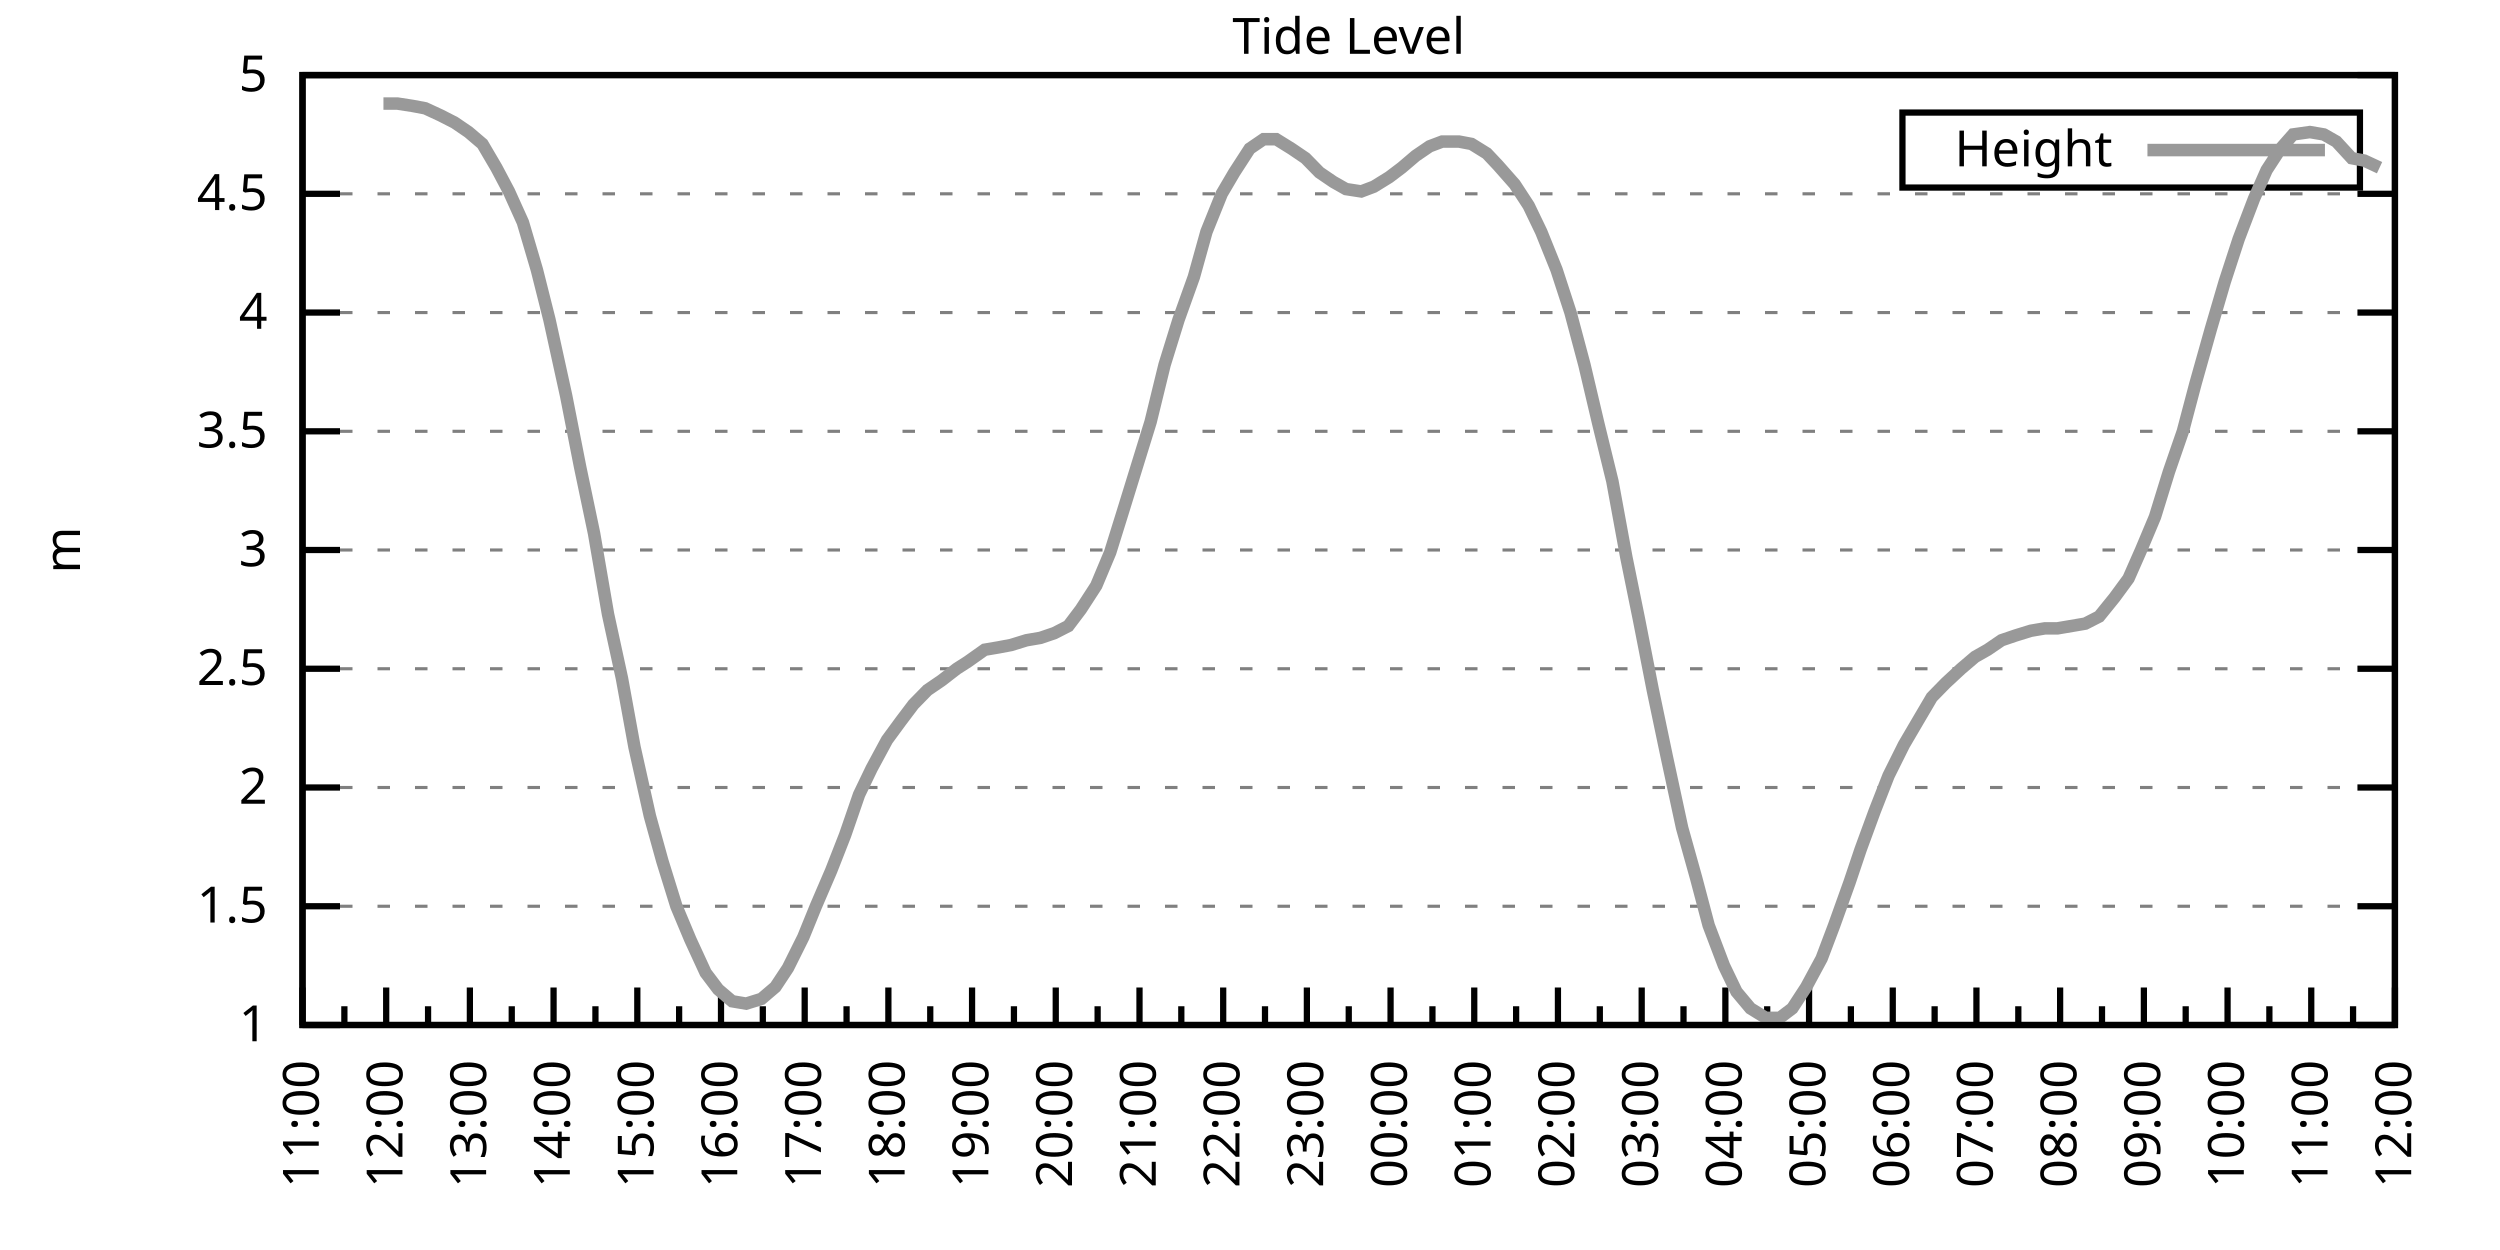
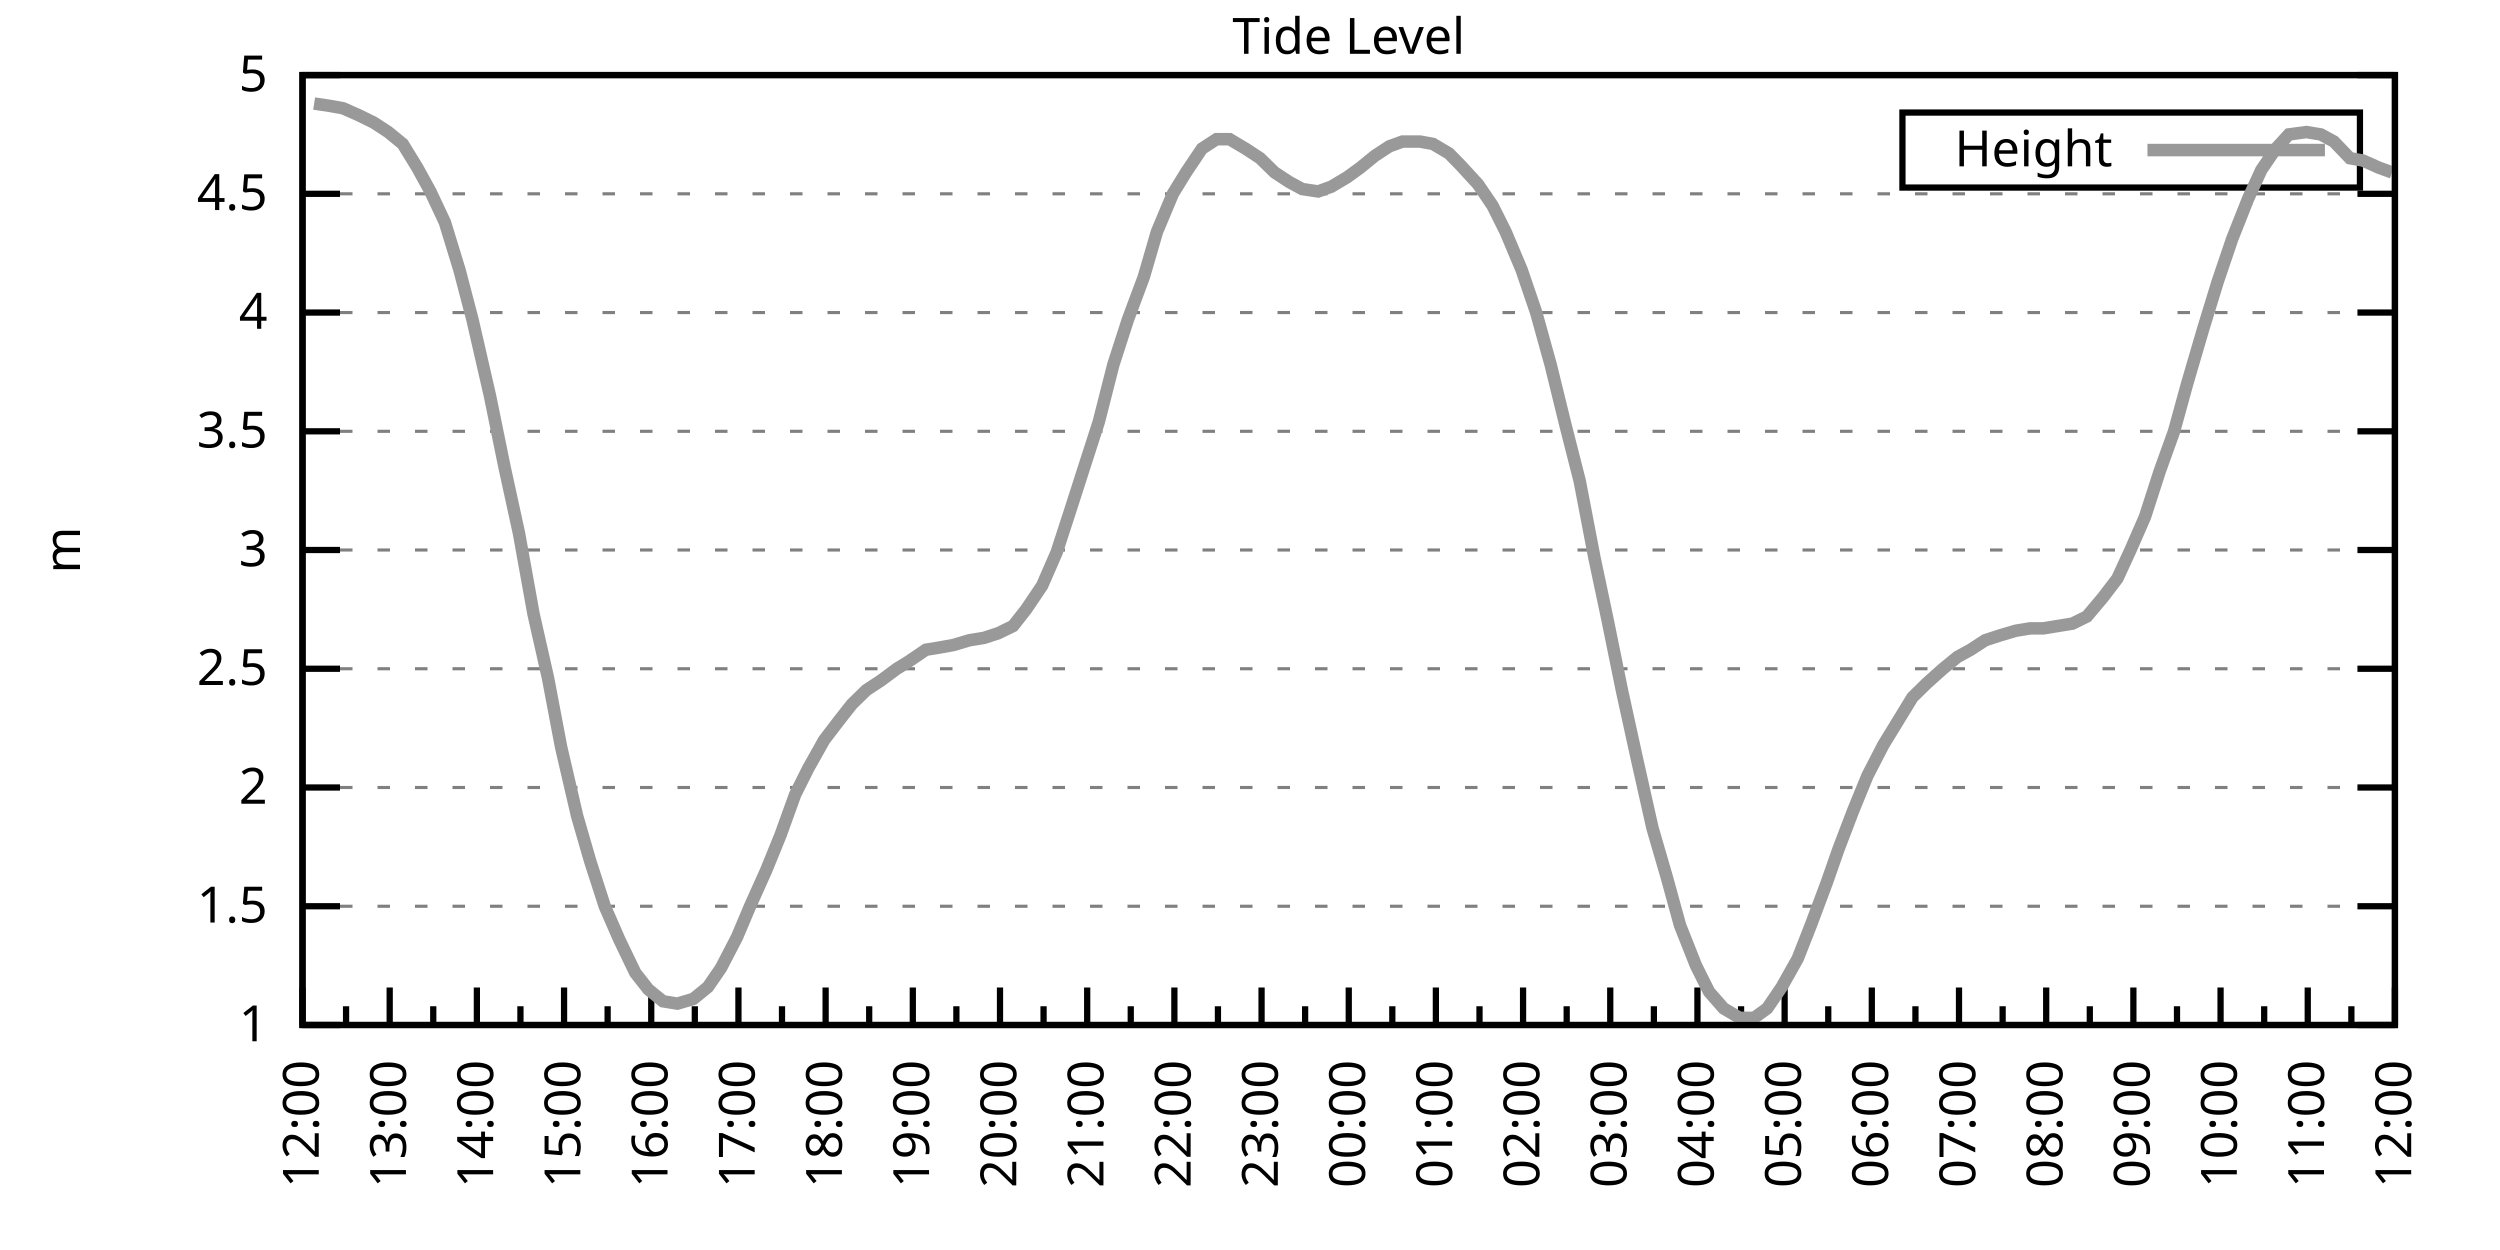
<svg xmlns="http://www.w3.org/2000/svg" xmlns:xlink="http://www.w3.org/1999/xlink" width="400" height="200" viewBox="0 0 400 200">
  <g id="gnuplot_canvas">
    <rect x="0" y="0" width="400" height="200" fill="none" />
    <defs>
      <circle id="gpDot" r="0.5" stroke-width="0.5" stroke="currentColor" />
      <path id="gpPt0" stroke-width="0.333" stroke="currentColor" d="M-1,0 h2 M0,-1 v2" />
      <path id="gpPt1" stroke-width="0.333" stroke="currentColor" d="M-1,-1 L1,1 M1,-1 L-1,1" />
      <path id="gpPt2" stroke-width="0.333" stroke="currentColor" d="M-1,0 L1,0 M0,-1 L0,1 M-1,-1 L1,1 M-1,1 L1,-1" />
      <rect id="gpPt3" stroke-width="0.333" stroke="currentColor" x="-1" y="-1" width="2" height="2" />
      <rect id="gpPt4" stroke-width="0.333" stroke="currentColor" fill="currentColor" x="-1" y="-1" width="2" height="2" />
      <circle id="gpPt5" stroke-width="0.333" stroke="currentColor" cx="0" cy="0" r="1" />
      <use xlink:href="#gpPt5" id="gpPt6" fill="currentColor" stroke="none" />
      <path id="gpPt7" stroke-width="0.333" stroke="currentColor" d="M0,-1.33 L-1.33,0.67 L1.33,0.67 z" />
      <use xlink:href="#gpPt7" id="gpPt8" fill="currentColor" stroke="none" />
      <use xlink:href="#gpPt7" id="gpPt9" stroke="currentColor" transform="rotate(180)" />
      <use xlink:href="#gpPt9" id="gpPt10" fill="currentColor" stroke="none" />
      <use xlink:href="#gpPt3" id="gpPt11" stroke="currentColor" transform="rotate(45)" />
      <use xlink:href="#gpPt11" id="gpPt12" fill="currentColor" stroke="none" />
      <path id="gpPt13" stroke-width="0.333" stroke="currentColor" d="M0,1.330 L1.265,0.411 L0.782,-1.067 L-0.782,-1.076 L-1.265,0.411 z" />
      <use xlink:href="#gpPt13" id="gpPt14" fill="currentColor" stroke="none" />
      <filter id="textbox" filterUnits="objectBoundingBox" x="0" y="0" height="1" width="1">
        <feFlood flood-color="white" flood-opacity="1" result="bgnd" />
        <feComposite in="SourceGraphic" in2="bgnd" operator="atop" />
      </filter>
      <filter id="greybox" filterUnits="objectBoundingBox" x="0" y="0" height="1" width="1">
        <feFlood flood-color="lightgrey" flood-opacity="1" result="grey" />
        <feComposite in="SourceGraphic" in2="grey" operator="atop" />
      </filter>
    </defs>
    <g fill="none" color="white" stroke="currentColor" stroke-width="1.00" stroke-linecap="butt" stroke-linejoin="miter">
</g>
    <g fill="none" color="black" stroke="currentColor" stroke-width="1.00" stroke-linecap="butt" stroke-linejoin="miter">
      <g stroke="none" shape-rendering="crispEdges">
        <polygon fill="rgb(255, 255, 255)" points="48.40,164.00 383.18,164.00 383.18,12.02 48.40,12.02 " />
      </g>
    </g>
    <g fill="none" color="black" stroke="currentColor" stroke-width="1.00" stroke-linecap="butt" stroke-linejoin="miter">
</g>
    <g fill="none" color="black" stroke="black" stroke-width="0.50" stroke-linecap="butt" stroke-linejoin="miter">
</g>
    <g fill="none" color="gray" stroke="currentColor" stroke-width="0.50" stroke-linecap="butt" stroke-linejoin="miter">
      <path stroke="gray" stroke-dasharray="2,4" class="gridline" d="M48.40,164.00 L383.19,164.00  " />
    </g>
    <g fill="none" color="gray" stroke="gray" stroke-width="1.00" stroke-linecap="butt" stroke-linejoin="miter">
</g>
    <g fill="none" color="black" stroke="currentColor" stroke-width="1.00" stroke-linecap="butt" stroke-linejoin="miter">
      <path stroke="black" d="M48.40,164.00 L54.40,164.00 M383.19,164.00 L377.19,164.00  " />
      <g transform="translate(42.80,166.60)" stroke="none" fill="black" font-family="Sans" font-size="8.00" text-anchor="end">
        <text>
          <tspan font-family="Sans"> 1</tspan>
        </text>
      </g>
    </g>
    <g fill="none" color="black" stroke="currentColor" stroke-width="1.00" stroke-linecap="butt" stroke-linejoin="miter">
</g>
    <g fill="none" color="black" stroke="black" stroke-width="0.50" stroke-linecap="butt" stroke-linejoin="miter">
</g>
    <g fill="none" color="gray" stroke="currentColor" stroke-width="0.50" stroke-linecap="butt" stroke-linejoin="miter">
      <path stroke="gray" stroke-dasharray="2,4" class="gridline" d="M48.40,145.00 L383.19,145.00  " />
    </g>
    <g fill="none" color="gray" stroke="gray" stroke-width="1.00" stroke-linecap="butt" stroke-linejoin="miter">
</g>
    <g fill="none" color="black" stroke="currentColor" stroke-width="1.00" stroke-linecap="butt" stroke-linejoin="miter">
      <path stroke="black" d="M48.40,145.00 L54.40,145.00 M383.19,145.00 L377.19,145.00  " />
      <g transform="translate(42.80,147.60)" stroke="none" fill="black" font-family="Sans" font-size="8.00" text-anchor="end">
        <text>
          <tspan font-family="Sans"> 1.5</tspan>
        </text>
      </g>
    </g>
    <g fill="none" color="black" stroke="currentColor" stroke-width="1.00" stroke-linecap="butt" stroke-linejoin="miter">
</g>
    <g fill="none" color="black" stroke="black" stroke-width="0.50" stroke-linecap="butt" stroke-linejoin="miter">
</g>
    <g fill="none" color="gray" stroke="currentColor" stroke-width="0.50" stroke-linecap="butt" stroke-linejoin="miter">
      <path stroke="gray" stroke-dasharray="2,4" class="gridline" d="M48.40,126.00 L383.19,126.00  " />
    </g>
    <g fill="none" color="gray" stroke="gray" stroke-width="1.00" stroke-linecap="butt" stroke-linejoin="miter">
</g>
    <g fill="none" color="black" stroke="currentColor" stroke-width="1.00" stroke-linecap="butt" stroke-linejoin="miter">
      <path stroke="black" d="M48.40,126.00 L54.40,126.00 M383.19,126.00 L377.19,126.00  " />
      <g transform="translate(42.80,128.60)" stroke="none" fill="black" font-family="Sans" font-size="8.00" text-anchor="end">
        <text>
          <tspan font-family="Sans"> 2</tspan>
        </text>
      </g>
    </g>
    <g fill="none" color="black" stroke="currentColor" stroke-width="1.00" stroke-linecap="butt" stroke-linejoin="miter">
</g>
    <g fill="none" color="black" stroke="black" stroke-width="0.50" stroke-linecap="butt" stroke-linejoin="miter">
</g>
    <g fill="none" color="gray" stroke="currentColor" stroke-width="0.50" stroke-linecap="butt" stroke-linejoin="miter">
      <path stroke="gray" stroke-dasharray="2,4" class="gridline" d="M48.40,107.00 L383.19,107.00  " />
    </g>
    <g fill="none" color="gray" stroke="gray" stroke-width="1.00" stroke-linecap="butt" stroke-linejoin="miter">
</g>
    <g fill="none" color="black" stroke="currentColor" stroke-width="1.00" stroke-linecap="butt" stroke-linejoin="miter">
      <path stroke="black" d="M48.40,107.00 L54.40,107.00 M383.19,107.00 L377.19,107.00  " />
      <g transform="translate(42.80,109.60)" stroke="none" fill="black" font-family="Sans" font-size="8.00" text-anchor="end">
        <text>
          <tspan font-family="Sans"> 2.5</tspan>
        </text>
      </g>
    </g>
    <g fill="none" color="black" stroke="currentColor" stroke-width="1.00" stroke-linecap="butt" stroke-linejoin="miter">
</g>
    <g fill="none" color="black" stroke="black" stroke-width="0.50" stroke-linecap="butt" stroke-linejoin="miter">
</g>
    <g fill="none" color="gray" stroke="currentColor" stroke-width="0.50" stroke-linecap="butt" stroke-linejoin="miter">
      <path stroke="gray" stroke-dasharray="2,4" class="gridline" d="M48.40,88.00 L383.19,88.00  " />
    </g>
    <g fill="none" color="gray" stroke="gray" stroke-width="1.00" stroke-linecap="butt" stroke-linejoin="miter">
</g>
    <g fill="none" color="black" stroke="currentColor" stroke-width="1.00" stroke-linecap="butt" stroke-linejoin="miter">
      <path stroke="black" d="M48.40,88.00 L54.40,88.00 M383.19,88.00 L377.19,88.00  " />
      <g transform="translate(42.80,90.60)" stroke="none" fill="black" font-family="Sans" font-size="8.00" text-anchor="end">
        <text>
          <tspan font-family="Sans"> 3</tspan>
        </text>
      </g>
    </g>
    <g fill="none" color="black" stroke="currentColor" stroke-width="1.00" stroke-linecap="butt" stroke-linejoin="miter">
</g>
    <g fill="none" color="black" stroke="black" stroke-width="0.50" stroke-linecap="butt" stroke-linejoin="miter">
</g>
    <g fill="none" color="gray" stroke="currentColor" stroke-width="0.50" stroke-linecap="butt" stroke-linejoin="miter">
      <path stroke="gray" stroke-dasharray="2,4" class="gridline" d="M48.40,69.01 L383.19,69.01  " />
    </g>
    <g fill="none" color="gray" stroke="gray" stroke-width="1.00" stroke-linecap="butt" stroke-linejoin="miter">
</g>
    <g fill="none" color="black" stroke="currentColor" stroke-width="1.00" stroke-linecap="butt" stroke-linejoin="miter">
      <path stroke="black" d="M48.40,69.01 L54.40,69.01 M383.19,69.01 L377.19,69.01  " />
      <g transform="translate(42.80,71.61)" stroke="none" fill="black" font-family="Sans" font-size="8.00" text-anchor="end">
        <text>
          <tspan font-family="Sans"> 3.5</tspan>
        </text>
      </g>
    </g>
    <g fill="none" color="black" stroke="currentColor" stroke-width="1.00" stroke-linecap="butt" stroke-linejoin="miter">
</g>
    <g fill="none" color="black" stroke="black" stroke-width="0.50" stroke-linecap="butt" stroke-linejoin="miter">
</g>
    <g fill="none" color="gray" stroke="currentColor" stroke-width="0.50" stroke-linecap="butt" stroke-linejoin="miter">
      <path stroke="gray" stroke-dasharray="2,4" class="gridline" d="M48.40,50.01 L383.19,50.01  " />
    </g>
    <g fill="none" color="gray" stroke="gray" stroke-width="1.00" stroke-linecap="butt" stroke-linejoin="miter">
</g>
    <g fill="none" color="black" stroke="currentColor" stroke-width="1.00" stroke-linecap="butt" stroke-linejoin="miter">
      <path stroke="black" d="M48.40,50.01 L54.40,50.01 M383.19,50.01 L377.19,50.01  " />
      <g transform="translate(42.80,52.61)" stroke="none" fill="black" font-family="Sans" font-size="8.00" text-anchor="end">
        <text>
          <tspan font-family="Sans"> 4</tspan>
        </text>
      </g>
    </g>
    <g fill="none" color="black" stroke="currentColor" stroke-width="1.00" stroke-linecap="butt" stroke-linejoin="miter">
</g>
    <g fill="none" color="black" stroke="black" stroke-width="0.50" stroke-linecap="butt" stroke-linejoin="miter">
</g>
    <g fill="none" color="gray" stroke="currentColor" stroke-width="0.50" stroke-linecap="butt" stroke-linejoin="miter">
      <path stroke="gray" stroke-dasharray="2,4" class="gridline" d="M48.40,31.01 L383.19,31.01  " />
    </g>
    <g fill="none" color="gray" stroke="gray" stroke-width="1.00" stroke-linecap="butt" stroke-linejoin="miter">
</g>
    <g fill="none" color="black" stroke="currentColor" stroke-width="1.00" stroke-linecap="butt" stroke-linejoin="miter">
      <path stroke="black" d="M48.40,31.01 L54.40,31.01 M383.19,31.01 L377.19,31.01  " />
      <g transform="translate(42.80,33.61)" stroke="none" fill="black" font-family="Sans" font-size="8.00" text-anchor="end">
        <text>
          <tspan font-family="Sans"> 4.5</tspan>
        </text>
      </g>
    </g>
    <g fill="none" color="black" stroke="currentColor" stroke-width="1.00" stroke-linecap="butt" stroke-linejoin="miter">
</g>
    <g fill="none" color="black" stroke="black" stroke-width="0.50" stroke-linecap="butt" stroke-linejoin="miter">
</g>
    <g fill="none" color="gray" stroke="currentColor" stroke-width="0.50" stroke-linecap="butt" stroke-linejoin="miter">
      <path stroke="gray" stroke-dasharray="2,4" class="gridline" d="M48.40,12.01 L383.19,12.01  " />
    </g>
    <g fill="none" color="gray" stroke="gray" stroke-width="1.00" stroke-linecap="butt" stroke-linejoin="miter">
</g>
    <g fill="none" color="black" stroke="currentColor" stroke-width="1.00" stroke-linecap="butt" stroke-linejoin="miter">
      <path stroke="black" d="M48.40,12.01 L54.40,12.01 M383.19,12.01 L377.19,12.01  " />
      <g transform="translate(42.80,14.61)" stroke="none" fill="black" font-family="Sans" font-size="8.00" text-anchor="end">
        <text>
          <tspan font-family="Sans"> 5</tspan>
        </text>
      </g>
    </g>
    <g fill="none" color="black" stroke="currentColor" stroke-width="1.00" stroke-linecap="butt" stroke-linejoin="miter">
      <path stroke="black" d="M48.40,164.00 L48.40,158.00  " />
      <g transform="translate(51.00,169.60) rotate(270)" stroke="none" fill="black" font-family="Sans" font-size="8.00" text-anchor="end">
        <text>
+           <tspan font-family="Sans">12:00</tspan>
+         </text>
+       </g>
+     </g>
+     <g fill="none" color="black" stroke="currentColor" stroke-width="1.00" stroke-linecap="butt" stroke-linejoin="miter">
+       <path stroke="black" d="M55.37,164.00 L55.37,161.00 M62.35,164.00 L62.35,158.00  " />
+       <g transform="translate(64.95,169.60) rotate(270)" stroke="none" fill="black" font-family="Sans" font-size="8.00" text-anchor="end">
+         <text>
+           <tspan font-family="Sans">13:00</tspan>
+         </text>
+       </g>
+     </g>
+     <g fill="none" color="black" stroke="currentColor" stroke-width="1.00" stroke-linecap="butt" stroke-linejoin="miter">
+       <path stroke="black" d="M69.32,164.00 L69.32,161.00 M76.30,164.00 L76.30,158.00  " />
+       <g transform="translate(78.90,169.60) rotate(270)" stroke="none" fill="black" font-family="Sans" font-size="8.00" text-anchor="end">
+         <text>
+           <tspan font-family="Sans">14:00</tspan>
+         </text>
+       </g>
+     </g>
+     <g fill="none" color="black" stroke="currentColor" stroke-width="1.00" stroke-linecap="butt" stroke-linejoin="miter">
+       <path stroke="black" d="M83.27,164.00 L83.27,161.00 M90.25,164.00 L90.25,158.00  " />
+       <g transform="translate(92.85,169.60) rotate(270)" stroke="none" fill="black" font-family="Sans" font-size="8.00" text-anchor="end">
+         <text>
+           <tspan font-family="Sans">15:00</tspan>
+         </text>
+       </g>
+     </g>
+     <g fill="none" color="black" stroke="currentColor" stroke-width="1.00" stroke-linecap="butt" stroke-linejoin="miter">
+       <path stroke="black" d="M97.22,164.00 L97.22,161.00 M104.20,164.00 L104.20,158.00  " />
+       <g transform="translate(106.80,169.60) rotate(270)" stroke="none" fill="black" font-family="Sans" font-size="8.00" text-anchor="end">
+         <text>
+           <tspan font-family="Sans">16:00</tspan>
+         </text>
+       </g>
+     </g>
+     <g fill="none" color="black" stroke="currentColor" stroke-width="1.00" stroke-linecap="butt" stroke-linejoin="miter">
+       <path stroke="black" d="M111.17,164.00 L111.17,161.00 M118.15,164.00 L118.15,158.00  " />
+       <g transform="translate(120.75,169.60) rotate(270)" stroke="none" fill="black" font-family="Sans" font-size="8.00" text-anchor="end">
+         <text>
+           <tspan font-family="Sans">17:00</tspan>
+         </text>
+       </g>
+     </g>
+     <g fill="none" color="black" stroke="currentColor" stroke-width="1.00" stroke-linecap="butt" stroke-linejoin="miter">
+       <path stroke="black" d="M125.12,164.00 L125.12,161.00 M132.10,164.00 L132.10,158.00  " />
+       <g transform="translate(134.70,169.60) rotate(270)" stroke="none" fill="black" font-family="Sans" font-size="8.00" text-anchor="end">
+         <text>
+           <tspan font-family="Sans">18:00</tspan>
+         </text>
+       </g>
+     </g>
+     <g fill="none" color="black" stroke="currentColor" stroke-width="1.00" stroke-linecap="butt" stroke-linejoin="miter">
+       <path stroke="black" d="M139.07,164.00 L139.07,161.00 M146.05,164.00 L146.05,158.00  " />
+       <g transform="translate(148.65,169.60) rotate(270)" stroke="none" fill="black" font-family="Sans" font-size="8.00" text-anchor="end">
+         <text>
+           <tspan font-family="Sans">19:00</tspan>
+         </text>
+       </g>
+     </g>
+     <g fill="none" color="black" stroke="currentColor" stroke-width="1.00" stroke-linecap="butt" stroke-linejoin="miter">
+       <path stroke="black" d="M153.02,164.00 L153.02,161.00 M160.00,164.00 L160.00,158.00  " />
+       <g transform="translate(162.60,169.60) rotate(270)" stroke="none" fill="black" font-family="Sans" font-size="8.00" text-anchor="end">
+         <text>
+           <tspan font-family="Sans">20:00</tspan>
+         </text>
+       </g>
+     </g>
+     <g fill="none" color="black" stroke="currentColor" stroke-width="1.00" stroke-linecap="butt" stroke-linejoin="miter">
+       <path stroke="black" d="M166.97,164.00 L166.97,161.00 M173.95,164.00 L173.95,158.00  " />
+       <g transform="translate(176.55,169.60) rotate(270)" stroke="none" fill="black" font-family="Sans" font-size="8.00" text-anchor="end">
+         <text>
+           <tspan font-family="Sans">21:00</tspan>
+         </text>
+       </g>
+     </g>
+     <g fill="none" color="black" stroke="currentColor" stroke-width="1.00" stroke-linecap="butt" stroke-linejoin="miter">
+       <path stroke="black" d="M180.92,164.00 L180.92,161.00 M187.90,164.00 L187.90,158.00  " />
+       <g transform="translate(190.50,169.60) rotate(270)" stroke="none" fill="black" font-family="Sans" font-size="8.00" text-anchor="end">
+         <text>
+           <tspan font-family="Sans">22:00</tspan>
+         </text>
+       </g>
+     </g>
+     <g fill="none" color="black" stroke="currentColor" stroke-width="1.00" stroke-linecap="butt" stroke-linejoin="miter">
+       <path stroke="black" d="M194.87,164.00 L194.87,161.00 M201.85,164.00 L201.85,158.00  " />
+       <g transform="translate(204.45,169.60) rotate(270)" stroke="none" fill="black" font-family="Sans" font-size="8.00" text-anchor="end">
+         <text>
+           <tspan font-family="Sans">23:00</tspan>
+         </text>
+       </g>
+     </g>
+     <g fill="none" color="black" stroke="currentColor" stroke-width="1.00" stroke-linecap="butt" stroke-linejoin="miter">
+       <path stroke="black" d="M208.82,164.00 L208.82,161.00 M215.80,164.00 L215.80,158.00  " />
+       <g transform="translate(218.40,169.60) rotate(270)" stroke="none" fill="black" font-family="Sans" font-size="8.00" text-anchor="end">
+         <text>
+           <tspan font-family="Sans">00:00</tspan>
+         </text>
+       </g>
+     </g>
+     <g fill="none" color="black" stroke="currentColor" stroke-width="1.00" stroke-linecap="butt" stroke-linejoin="miter">
+       <path stroke="black" d="M222.77,164.00 L222.77,161.00 M229.74,164.00 L229.74,158.00  " />
+       <g transform="translate(232.34,169.60) rotate(270)" stroke="none" fill="black" font-family="Sans" font-size="8.00" text-anchor="end">
+         <text>
+           <tspan font-family="Sans">01:00</tspan>
+         </text>
+       </g>
+     </g>
+     <g fill="none" color="black" stroke="currentColor" stroke-width="1.00" stroke-linecap="butt" stroke-linejoin="miter">
+       <path stroke="black" d="M236.72,164.00 L236.72,161.00 M243.69,164.00 L243.69,158.00  " />
+       <g transform="translate(246.29,169.60) rotate(270)" stroke="none" fill="black" font-family="Sans" font-size="8.00" text-anchor="end">
+         <text>
+           <tspan font-family="Sans">02:00</tspan>
+         </text>
+       </g>
+     </g>
+     <g fill="none" color="black" stroke="currentColor" stroke-width="1.00" stroke-linecap="butt" stroke-linejoin="miter">
+       <path stroke="black" d="M250.67,164.00 L250.67,161.00 M257.64,164.00 L257.64,158.00  " />
+       <g transform="translate(260.24,169.60) rotate(270)" stroke="none" fill="black" font-family="Sans" font-size="8.00" text-anchor="end">
+         <text>
+           <tspan font-family="Sans">03:00</tspan>
+         </text>
+       </g>
+     </g>
+     <g fill="none" color="black" stroke="currentColor" stroke-width="1.00" stroke-linecap="butt" stroke-linejoin="miter">
+       <path stroke="black" d="M264.62,164.00 L264.62,161.00 M271.59,164.00 L271.59,158.00  " />
+       <g transform="translate(274.19,169.60) rotate(270)" stroke="none" fill="black" font-family="Sans" font-size="8.00" text-anchor="end">
+         <text>
+           <tspan font-family="Sans">04:00</tspan>
+         </text>
+       </g>
+     </g>
+     <g fill="none" color="black" stroke="currentColor" stroke-width="1.00" stroke-linecap="butt" stroke-linejoin="miter">
+       <path stroke="black" d="M278.57,164.00 L278.57,161.00 M285.54,164.00 L285.54,158.00  " />
+       <g transform="translate(288.14,169.60) rotate(270)" stroke="none" fill="black" font-family="Sans" font-size="8.00" text-anchor="end">
+         <text>
+           <tspan font-family="Sans">05:00</tspan>
+         </text>
+       </g>
+     </g>
+     <g fill="none" color="black" stroke="currentColor" stroke-width="1.00" stroke-linecap="butt" stroke-linejoin="miter">
+       <path stroke="black" d="M292.52,164.00 L292.52,161.00 M299.49,164.00 L299.49,158.00  " />
+       <g transform="translate(302.09,169.60) rotate(270)" stroke="none" fill="black" font-family="Sans" font-size="8.00" text-anchor="end">
+         <text>
+           <tspan font-family="Sans">06:00</tspan>
+         </text>
+       </g>
+     </g>
+     <g fill="none" color="black" stroke="currentColor" stroke-width="1.00" stroke-linecap="butt" stroke-linejoin="miter">
+       <path stroke="black" d="M306.47,164.00 L306.47,161.00 M313.44,164.00 L313.44,158.00  " />
+       <g transform="translate(316.04,169.60) rotate(270)" stroke="none" fill="black" font-family="Sans" font-size="8.00" text-anchor="end">
+         <text>
+           <tspan font-family="Sans">07:00</tspan>
+         </text>
+       </g>
+     </g>
+     <g fill="none" color="black" stroke="currentColor" stroke-width="1.00" stroke-linecap="butt" stroke-linejoin="miter">
+       <path stroke="black" d="M320.42,164.00 L320.42,161.00 M327.39,164.00 L327.39,158.00  " />
+       <g transform="translate(329.99,169.60) rotate(270)" stroke="none" fill="black" font-family="Sans" font-size="8.00" text-anchor="end">
+         <text>
+           <tspan font-family="Sans">08:00</tspan>
+         </text>
+       </g>
+     </g>
+     <g fill="none" color="black" stroke="currentColor" stroke-width="1.00" stroke-linecap="butt" stroke-linejoin="miter">
+       <path stroke="black" d="M334.37,164.00 L334.37,161.00 M341.34,164.00 L341.34,158.00  " />
+       <g transform="translate(343.94,169.60) rotate(270)" stroke="none" fill="black" font-family="Sans" font-size="8.00" text-anchor="end">
+         <text>
+           <tspan font-family="Sans">09:00</tspan>
+         </text>
+       </g>
+     </g>
+     <g fill="none" color="black" stroke="currentColor" stroke-width="1.00" stroke-linecap="butt" stroke-linejoin="miter">
+       <path stroke="black" d="M348.32,164.00 L348.32,161.00 M355.29,164.00 L355.29,158.00  " />
+       <g transform="translate(357.89,169.60) rotate(270)" stroke="none" fill="black" font-family="Sans" font-size="8.00" text-anchor="end">
+         <text>
+           <tspan font-family="Sans">10:00</tspan>
+         </text>
+       </g>
+     </g>
+     <g fill="none" color="black" stroke="currentColor" stroke-width="1.00" stroke-linecap="butt" stroke-linejoin="miter">
+       <path stroke="black" d="M362.27,164.00 L362.27,161.00 M369.24,164.00 L369.24,158.00  " />
+       <g transform="translate(371.84,169.60) rotate(270)" stroke="none" fill="black" font-family="Sans" font-size="8.00" text-anchor="end">
+         <text>
          <tspan font-family="Sans">11:00</tspan>
        </text>
      </g>
    </g>
    <g fill="none" color="black" stroke="currentColor" stroke-width="1.00" stroke-linecap="butt" stroke-linejoin="miter">
-       <path stroke="black" d="M55.10,164.00 L55.10,161.00 M61.79,164.00 L61.79,158.00  " />
-       <g transform="translate(64.39,169.60) rotate(270)" stroke="none" fill="black" font-family="Sans" font-size="8.00" text-anchor="end">
-         <text>
-           <tspan font-family="Sans">12:00</tspan>
-         </text>
-       </g>
-     </g>
-     <g fill="none" color="black" stroke="currentColor" stroke-width="1.00" stroke-linecap="butt" stroke-linejoin="miter">
-       <path stroke="black" d="M68.49,164.00 L68.49,161.00 M75.18,164.00 L75.18,158.00  " />
-       <g transform="translate(77.78,169.60) rotate(270)" stroke="none" fill="black" font-family="Sans" font-size="8.00" text-anchor="end">
-         <text>
-           <tspan font-family="Sans">13:00</tspan>
-         </text>
-       </g>
-     </g>
-     <g fill="none" color="black" stroke="currentColor" stroke-width="1.00" stroke-linecap="butt" stroke-linejoin="miter">
-       <path stroke="black" d="M81.88,164.00 L81.88,161.00 M88.57,164.00 L88.57,158.00  " />
-       <g transform="translate(91.17,169.60) rotate(270)" stroke="none" fill="black" font-family="Sans" font-size="8.00" text-anchor="end">
-         <text>
-           <tspan font-family="Sans">14:00</tspan>
-         </text>
-       </g>
-     </g>
-     <g fill="none" color="black" stroke="currentColor" stroke-width="1.00" stroke-linecap="butt" stroke-linejoin="miter">
-       <path stroke="black" d="M95.27,164.00 L95.27,161.00 M101.97,164.00 L101.97,158.00  " />
-       <g transform="translate(104.57,169.60) rotate(270)" stroke="none" fill="black" font-family="Sans" font-size="8.00" text-anchor="end">
-         <text>
-           <tspan font-family="Sans">15:00</tspan>
-         </text>
-       </g>
-     </g>
-     <g fill="none" color="black" stroke="currentColor" stroke-width="1.00" stroke-linecap="butt" stroke-linejoin="miter">
-       <path stroke="black" d="M108.66,164.00 L108.66,161.00 M115.36,164.00 L115.36,158.00  " />
-       <g transform="translate(117.96,169.60) rotate(270)" stroke="none" fill="black" font-family="Sans" font-size="8.00" text-anchor="end">
-         <text>
-           <tspan font-family="Sans">16:00</tspan>
-         </text>
-       </g>
-     </g>
-     <g fill="none" color="black" stroke="currentColor" stroke-width="1.00" stroke-linecap="butt" stroke-linejoin="miter">
-       <path stroke="black" d="M122.05,164.00 L122.05,161.00 M128.75,164.00 L128.75,158.00  " />
-       <g transform="translate(131.35,169.60) rotate(270)" stroke="none" fill="black" font-family="Sans" font-size="8.00" text-anchor="end">
-         <text>
-           <tspan font-family="Sans">17:00</tspan>
-         </text>
-       </g>
-     </g>
-     <g fill="none" color="black" stroke="currentColor" stroke-width="1.00" stroke-linecap="butt" stroke-linejoin="miter">
-       <path stroke="black" d="M135.45,164.00 L135.45,161.00 M142.14,164.00 L142.14,158.00  " />
-       <g transform="translate(144.74,169.60) rotate(270)" stroke="none" fill="black" font-family="Sans" font-size="8.00" text-anchor="end">
-         <text>
-           <tspan font-family="Sans">18:00</tspan>
-         </text>
-       </g>
-     </g>
-     <g fill="none" color="black" stroke="currentColor" stroke-width="1.00" stroke-linecap="butt" stroke-linejoin="miter">
-       <path stroke="black" d="M148.84,164.00 L148.84,161.00 M155.53,164.00 L155.53,158.00  " />
-       <g transform="translate(158.13,169.60) rotate(270)" stroke="none" fill="black" font-family="Sans" font-size="8.00" text-anchor="end">
-         <text>
-           <tspan font-family="Sans">19:00</tspan>
-         </text>
-       </g>
-     </g>
-     <g fill="none" color="black" stroke="currentColor" stroke-width="1.00" stroke-linecap="butt" stroke-linejoin="miter">
-       <path stroke="black" d="M162.23,164.00 L162.23,161.00 M168.92,164.00 L168.92,158.00  " />
-       <g transform="translate(171.52,169.60) rotate(270)" stroke="none" fill="black" font-family="Sans" font-size="8.00" text-anchor="end">
-         <text>
-           <tspan font-family="Sans">20:00</tspan>
-         </text>
-       </g>
-     </g>
-     <g fill="none" color="black" stroke="currentColor" stroke-width="1.00" stroke-linecap="butt" stroke-linejoin="miter">
-       <path stroke="black" d="M175.62,164.00 L175.62,161.00 M182.32,164.00 L182.32,158.00  " />
-       <g transform="translate(184.92,169.60) rotate(270)" stroke="none" fill="black" font-family="Sans" font-size="8.00" text-anchor="end">
-         <text>
-           <tspan font-family="Sans">21:00</tspan>
-         </text>
-       </g>
-     </g>
-     <g fill="none" color="black" stroke="currentColor" stroke-width="1.00" stroke-linecap="butt" stroke-linejoin="miter">
-       <path stroke="black" d="M189.01,164.00 L189.01,161.00 M195.71,164.00 L195.71,158.00  " />
-       <g transform="translate(198.31,169.60) rotate(270)" stroke="none" fill="black" font-family="Sans" font-size="8.00" text-anchor="end">
-         <text>
-           <tspan font-family="Sans">22:00</tspan>
-         </text>
-       </g>
-     </g>
-     <g fill="none" color="black" stroke="currentColor" stroke-width="1.00" stroke-linecap="butt" stroke-linejoin="miter">
-       <path stroke="black" d="M202.40,164.00 L202.40,161.00 M209.10,164.00 L209.10,158.00  " />
-       <g transform="translate(211.70,169.60) rotate(270)" stroke="none" fill="black" font-family="Sans" font-size="8.00" text-anchor="end">
-         <text>
-           <tspan font-family="Sans">23:00</tspan>
-         </text>
-       </g>
-     </g>
-     <g fill="none" color="black" stroke="currentColor" stroke-width="1.00" stroke-linecap="butt" stroke-linejoin="miter">
-       <path stroke="black" d="M215.80,164.00 L215.80,161.00 M222.49,164.00 L222.49,158.00  " />
-       <g transform="translate(225.09,169.60) rotate(270)" stroke="none" fill="black" font-family="Sans" font-size="8.00" text-anchor="end">
-         <text>
-           <tspan font-family="Sans">00:00</tspan>
-         </text>
-       </g>
-     </g>
-     <g fill="none" color="black" stroke="currentColor" stroke-width="1.00" stroke-linecap="butt" stroke-linejoin="miter">
-       <path stroke="black" d="M229.19,164.00 L229.19,161.00 M235.88,164.00 L235.88,158.00  " />
-       <g transform="translate(238.48,169.60) rotate(270)" stroke="none" fill="black" font-family="Sans" font-size="8.00" text-anchor="end">
-         <text>
-           <tspan font-family="Sans">01:00</tspan>
-         </text>
-       </g>
-     </g>
-     <g fill="none" color="black" stroke="currentColor" stroke-width="1.00" stroke-linecap="butt" stroke-linejoin="miter">
-       <path stroke="black" d="M242.58,164.00 L242.58,161.00 M249.27,164.00 L249.27,158.00  " />
-       <g transform="translate(251.87,169.60) rotate(270)" stroke="none" fill="black" font-family="Sans" font-size="8.00" text-anchor="end">
-         <text>
-           <tspan font-family="Sans">02:00</tspan>
-         </text>
-       </g>
-     </g>
-     <g fill="none" color="black" stroke="currentColor" stroke-width="1.00" stroke-linecap="butt" stroke-linejoin="miter">
-       <path stroke="black" d="M255.97,164.00 L255.97,161.00 M262.67,164.00 L262.67,158.00  " />
-       <g transform="translate(265.27,169.60) rotate(270)" stroke="none" fill="black" font-family="Sans" font-size="8.00" text-anchor="end">
-         <text>
-           <tspan font-family="Sans">03:00</tspan>
-         </text>
-       </g>
-     </g>
-     <g fill="none" color="black" stroke="currentColor" stroke-width="1.00" stroke-linecap="butt" stroke-linejoin="miter">
-       <path stroke="black" d="M269.36,164.00 L269.36,161.00 M276.06,164.00 L276.06,158.00  " />
-       <g transform="translate(278.66,169.60) rotate(270)" stroke="none" fill="black" font-family="Sans" font-size="8.00" text-anchor="end">
-         <text>
-           <tspan font-family="Sans">04:00</tspan>
-         </text>
-       </g>
-     </g>
-     <g fill="none" color="black" stroke="currentColor" stroke-width="1.00" stroke-linecap="butt" stroke-linejoin="miter">
-       <path stroke="black" d="M282.75,164.00 L282.75,161.00 M289.45,164.00 L289.45,158.00  " />
-       <g transform="translate(292.05,169.60) rotate(270)" stroke="none" fill="black" font-family="Sans" font-size="8.00" text-anchor="end">
-         <text>
-           <tspan font-family="Sans">05:00</tspan>
-         </text>
-       </g>
-     </g>
-     <g fill="none" color="black" stroke="currentColor" stroke-width="1.00" stroke-linecap="butt" stroke-linejoin="miter">
-       <path stroke="black" d="M296.14,164.00 L296.14,161.00 M302.84,164.00 L302.84,158.00  " />
-       <g transform="translate(305.44,169.60) rotate(270)" stroke="none" fill="black" font-family="Sans" font-size="8.00" text-anchor="end">
-         <text>
-           <tspan font-family="Sans">06:00</tspan>
-         </text>
-       </g>
-     </g>
-     <g fill="none" color="black" stroke="currentColor" stroke-width="1.00" stroke-linecap="butt" stroke-linejoin="miter">
-       <path stroke="black" d="M309.54,164.00 L309.54,161.00 M316.23,164.00 L316.23,158.00  " />
-       <g transform="translate(318.83,169.60) rotate(270)" stroke="none" fill="black" font-family="Sans" font-size="8.00" text-anchor="end">
-         <text>
-           <tspan font-family="Sans">07:00</tspan>
-         </text>
-       </g>
-     </g>
-     <g fill="none" color="black" stroke="currentColor" stroke-width="1.00" stroke-linecap="butt" stroke-linejoin="miter">
-       <path stroke="black" d="M322.93,164.00 L322.93,161.00 M329.62,164.00 L329.62,158.00  " />
-       <g transform="translate(332.22,169.60) rotate(270)" stroke="none" fill="black" font-family="Sans" font-size="8.00" text-anchor="end">
-         <text>
-           <tspan font-family="Sans">08:00</tspan>
-         </text>
-       </g>
-     </g>
-     <g fill="none" color="black" stroke="currentColor" stroke-width="1.00" stroke-linecap="butt" stroke-linejoin="miter">
-       <path stroke="black" d="M336.32,164.00 L336.32,161.00 M343.02,164.00 L343.02,158.00  " />
-       <g transform="translate(345.62,169.60) rotate(270)" stroke="none" fill="black" font-family="Sans" font-size="8.00" text-anchor="end">
-         <text>
-           <tspan font-family="Sans">09:00</tspan>
-         </text>
-       </g>
-     </g>
-     <g fill="none" color="black" stroke="currentColor" stroke-width="1.00" stroke-linecap="butt" stroke-linejoin="miter">
-       <path stroke="black" d="M349.71,164.00 L349.71,161.00 M356.41,164.00 L356.41,158.00  " />
-       <g transform="translate(359.01,169.60) rotate(270)" stroke="none" fill="black" font-family="Sans" font-size="8.00" text-anchor="end">
-         <text>
-           <tspan font-family="Sans">10:00</tspan>
-         </text>
-       </g>
-     </g>
-     <g fill="none" color="black" stroke="currentColor" stroke-width="1.00" stroke-linecap="butt" stroke-linejoin="miter">
-       <path stroke="black" d="M363.10,164.00 L363.10,161.00 M369.80,164.00 L369.80,158.00  " />
-       <g transform="translate(372.40,169.60) rotate(270)" stroke="none" fill="black" font-family="Sans" font-size="8.00" text-anchor="end">
-         <text>
-           <tspan font-family="Sans">11:00</tspan>
-         </text>
-       </g>
-     </g>
-     <g fill="none" color="black" stroke="currentColor" stroke-width="1.00" stroke-linecap="butt" stroke-linejoin="miter">
-       <path stroke="black" d="M376.49,164.00 L376.49,161.00 M383.19,164.00 L383.19,158.00  " />
+       <path stroke="black" d="M376.22,164.00 L376.22,161.00 M383.19,164.00 L383.19,158.00  " />
      <g transform="translate(385.79,169.60) rotate(270)" stroke="none" fill="black" font-family="Sans" font-size="8.00" text-anchor="end">
        <text>
          <tspan font-family="Sans">12:00</tspan>
        </text>
      </g>
    </g>
    <g fill="none" color="black" stroke="currentColor" stroke-width="1.00" stroke-linecap="butt" stroke-linejoin="miter">
</g>
    <g fill="none" color="black" stroke="currentColor" stroke-width="1.00" stroke-linecap="butt" stroke-linejoin="miter">
      <path stroke="black" d="M48.40,12.01 L48.40,164.00 L383.19,164.00 L383.19,12.01 L48.40,12.01 Z  " />
    </g>
    <g fill="none" color="black" stroke="currentColor" stroke-width="1.00" stroke-linecap="butt" stroke-linejoin="miter">
      <g transform="translate(12.80,88.01) rotate(270)" stroke="none" fill="black" font-family="Sans" font-size="8.00" text-anchor="middle">
        <text>
          <tspan font-family="Sans">m</tspan>
        </text>
      </g>
    </g>
    <g fill="none" color="black" stroke="currentColor" stroke-width="1.00" stroke-linecap="butt" stroke-linejoin="miter">
</g>
    <g fill="none" color="black" stroke="currentColor" stroke-width="1.00" stroke-linecap="butt" stroke-linejoin="miter">
      <path stroke="black" d="M304.39,30.01 L304.39,18.01 L377.59,18.01 L377.59,30.01 L304.39,30.01 Z  " />
    </g>
    <g id="Tide_level_plot_1">
      <g fill="none" color="white" stroke="black" stroke-width="2.00" stroke-linecap="butt" stroke-linejoin="miter">
</g>
      <g fill="none" color="black" stroke="currentColor" stroke-width="2.00" stroke-linecap="butt" stroke-linejoin="miter">
        <g transform="translate(337.99,26.61)" stroke="none" fill="black" font-family="Sans" font-size="8.00" text-anchor="end">
          <text>
            <tspan font-family="Sans">Height</tspan>
          </text>
        </g>
      </g>
      <g fill="none" color="black" stroke="currentColor" stroke-width="2.00" stroke-linecap="butt" stroke-linejoin="miter">
-         <path stroke="rgb(153, 153, 153)" d="M343.59,24.01 L371.99,24.01 M61.35,16.57 L63.58,16.57 L66.03,16.95 L68.04,17.33 L70.50,18.47 L72.73,19.61   L74.96,21.13 L77.19,23.03 L79.42,26.83 L81.43,30.63 L83.66,35.57 L85.90,43.17 L87.91,51.15 L90.58,63.31   L92.82,74.71 L95.05,85.35 L97.28,98.26 L99.51,108.52 L101.52,119.54 L103.98,130.56 L105.98,137.78 L108.22,145.00   L110.45,150.32 L112.90,155.64 L114.91,158.30 L117.14,160.20 L119.38,160.58 L121.83,159.82 L124.06,157.92 L126.07,154.88   L128.53,149.94 L130.54,145.00 L132.99,139.30 L135.22,133.60 L137.45,127.14 L139.46,122.96 L141.92,118.40 L144.15,115.36   L146.16,112.70 L148.39,110.42 L150.62,108.90 L153.08,107.00 L154.86,105.86 L157.54,103.96 L159.77,103.58 L161.78,103.20   L164.24,102.44 L166.47,102.06 L168.70,101.30 L170.93,100.16 L172.94,97.50 L175.40,93.70 L177.63,88.38 L179.64,81.93   L181.87,74.71 L184.10,67.49 L186.33,58.37 L188.57,51.15 L191.02,44.31 L193.03,37.09 L195.48,31.01 L197.49,27.59   L199.95,23.79 L202.18,22.27 L204.19,22.27 L206.64,23.79 L208.88,25.31 L211.11,27.59 L213.34,29.11 L215.35,30.25   L217.80,30.63 L219.81,29.87 L222.27,28.35 L224.28,26.83 L226.51,24.93 L228.74,23.41 L230.75,22.65 L233.43,22.65   L235.44,23.03 L237.89,24.55 L239.68,26.45 L242.36,29.49 L244.59,32.91 L246.60,37.09 L249.05,43.17 L251.28,50.01   L253.51,58.37 L255.75,67.87 L257.98,76.99 L260.21,89.14 L262.22,99.02 L264.45,110.42 L266.68,121.06 L269.14,132.46   L271.37,140.44 L273.38,148.04 L275.83,154.50 L277.84,158.68 L280.07,161.34 L282.53,162.86 L284.76,162.86 L286.77,161.34   L289.00,157.92 L291.46,153.36 L293.47,148.04 L295.92,141.20 L297.71,135.88 L299.94,129.80 L302.17,124.10 L304.63,119.16   L307.08,114.98 L309.09,111.56 L311.32,109.28 L313.78,107.00 L316.01,105.10 L318.02,103.96 L320.25,102.44 L322.48,101.68   L324.94,100.92 L327.17,100.54 L329.18,100.54 L331.41,100.16 L333.64,99.78 L335.87,98.64 L338.33,95.60 L340.56,92.56   L342.57,88.00 L344.80,82.69 L347.03,75.47 L349.26,69.01 L351.27,61.41 L353.73,52.67 L355.96,45.07 L358.19,38.23   L360.65,31.77 L362.66,27.21 L364.89,23.79 L366.90,21.51 L369.58,21.13 L371.81,21.51 L373.82,22.65 L376.27,25.31   L378.28,25.69 L380.73,26.83  " />
+         <path stroke="rgb(153, 153, 153)" d="M343.59,24.01 L371.99,24.01 M50.26,16.57 L52.82,16.95 L54.91,17.33 L57.47,18.47 L59.79,19.61 L62.12,21.13   L64.44,23.03 L66.77,26.83 L68.86,30.63 L71.18,35.57 L73.51,43.17 L75.60,51.15 L78.39,63.31 L80.72,74.71   L83.04,85.35 L85.37,98.26 L87.69,108.52 L89.78,119.54 L92.34,130.56 L94.43,137.78 L96.76,145.00 L99.08,150.32   L101.64,155.64 L103.73,158.30 L106.06,160.20 L108.38,160.58 L110.94,159.82 L113.27,157.92 L115.36,154.88 L117.92,149.94   L120.01,145.00 L122.57,139.30 L124.89,133.60 L127.22,127.14 L129.31,122.96 L131.87,118.40 L134.19,115.36 L136.28,112.70   L138.61,110.42 L140.93,108.90 L143.49,107.00 L145.35,105.86 L148.14,103.96 L150.46,103.58 L152.56,103.20 L155.11,102.44   L157.44,102.06 L159.76,101.30 L162.09,100.16 L164.18,97.50 L166.74,93.70 L169.06,88.38 L171.16,81.93 L173.48,74.71   L175.81,67.49 L178.13,58.37 L180.46,51.15 L183.01,44.31 L185.11,37.09 L187.66,31.01 L189.76,27.59 L192.31,23.79   L194.64,22.27 L196.73,22.27 L199.29,23.79 L201.61,25.31 L203.94,27.59 L206.26,29.11 L208.36,30.25 L210.91,30.63   L213.01,29.87 L215.56,28.35 L217.65,26.83 L219.98,24.93 L222.30,23.41 L224.40,22.65 L227.19,22.65 L229.28,23.03   L231.84,24.55 L233.70,26.45 L236.49,29.49 L238.81,32.91 L240.90,37.09 L243.46,43.17 L245.79,50.01 L248.11,58.37   L250.44,67.87 L252.76,76.99 L255.09,89.14 L257.18,99.02 L259.50,110.42 L261.83,121.06 L264.39,132.46 L266.71,140.44   L268.80,148.04 L271.36,154.50 L273.45,158.68 L275.78,161.34 L278.34,162.86 L280.66,162.86 L282.75,161.34 L285.08,157.92   L287.64,153.36 L289.73,148.04 L292.29,141.20 L294.15,135.88 L296.47,129.80 L298.80,124.10 L301.35,119.16 L303.91,114.98   L306.00,111.56 L308.33,109.28 L310.88,107.00 L313.21,105.10 L315.30,103.96 L317.63,102.44 L319.95,101.68 L322.51,100.92   L324.83,100.54 L326.93,100.54 L329.25,100.16 L331.58,99.78 L333.90,98.64 L336.46,95.60 L338.78,92.56 L340.88,88.00   L343.20,82.69 L345.53,75.47 L347.85,69.01 L349.94,61.41 L352.50,52.67 L354.83,45.07 L357.15,38.23 L359.71,31.77   L361.80,27.21 L364.13,23.79 L366.22,21.51 L369.01,21.13 L371.33,21.51 L373.43,22.65 L375.98,25.31 L378.08,25.69   L380.63,26.83 L382.73,27.59  " />
      </g>
    </g>
    <g fill="none" color="black" stroke="currentColor" stroke-width="2.00" stroke-linecap="butt" stroke-linejoin="miter">
</g>
    <g fill="none" color="black" stroke="black" stroke-width="1.00" stroke-linecap="butt" stroke-linejoin="miter">
</g>
    <g fill="none" color="black" stroke="currentColor" stroke-width="1.00" stroke-linecap="butt" stroke-linejoin="miter">
      <path stroke="black" d="M48.40,12.01 L48.40,164.00 L383.19,164.00 L383.19,12.01 L48.40,12.01 Z  " />
    </g>
    <g fill="none" color="black" stroke="currentColor" stroke-width="1.00" stroke-linecap="butt" stroke-linejoin="miter">
      <g transform="translate(215.79,8.61)" stroke="none" fill="black" font-family="Sans" font-size="8.00" text-anchor="middle">
        <text>
          <tspan font-family="Sans">Tide Level</tspan>
        </text>
      </g>
    </g>
    <g fill="none" color="black" stroke="currentColor" stroke-width="1.00" stroke-linecap="butt" stroke-linejoin="miter">
</g>
  </g>
</svg>
